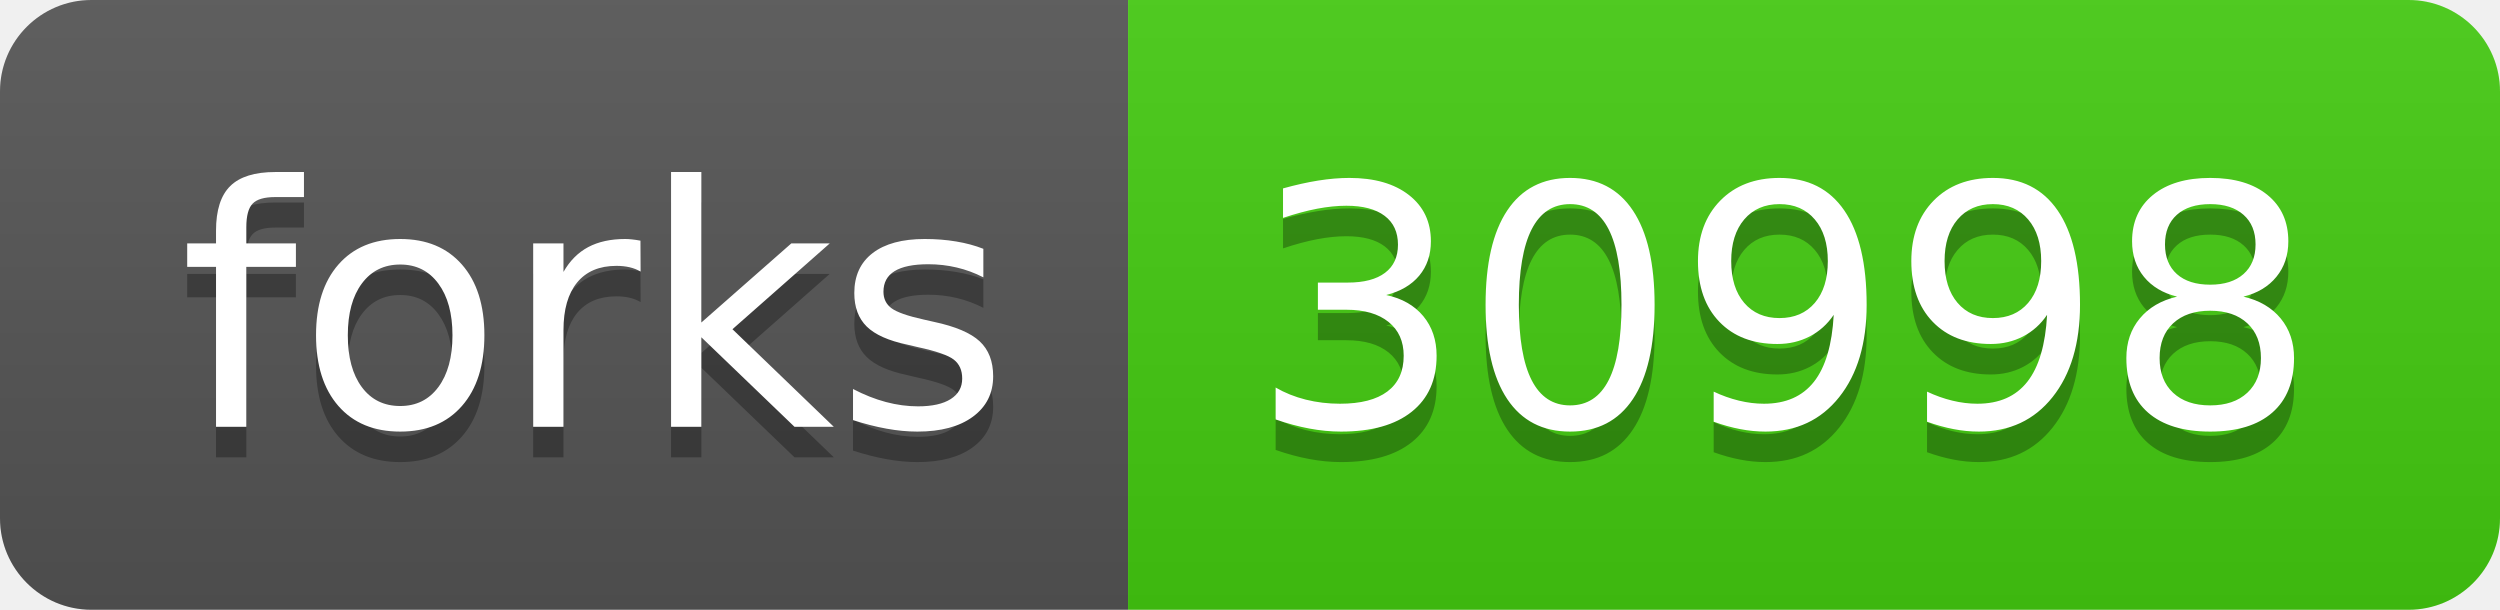
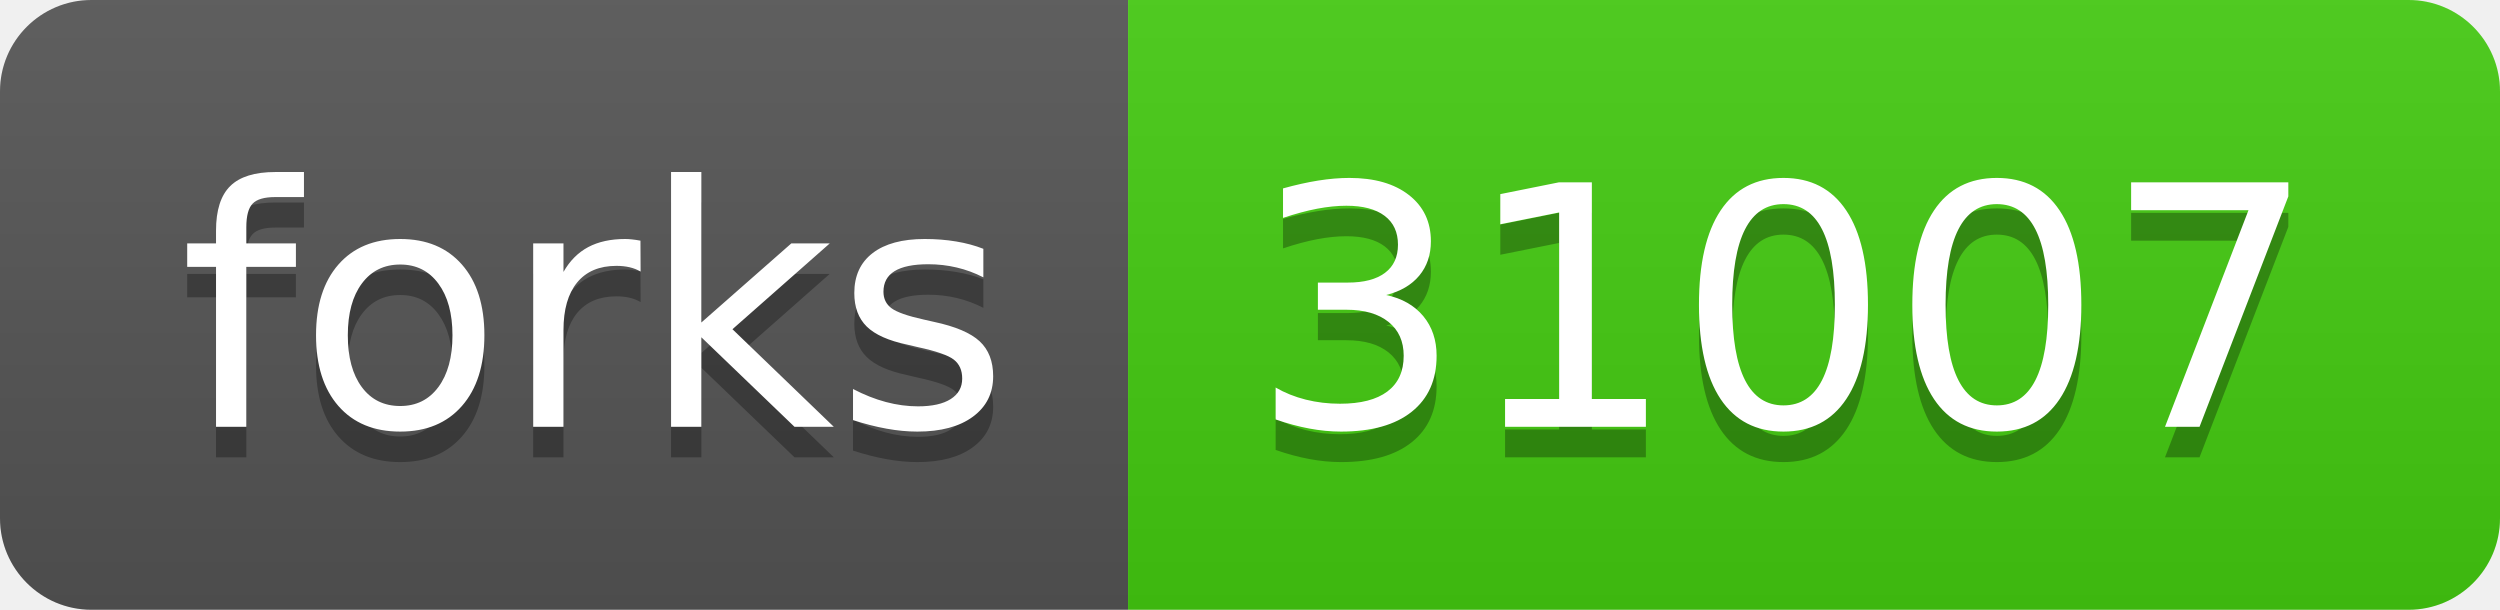
- <svg xmlns="http://www.w3.org/2000/svg" width="82" height="20" role="img" aria-label="forks: 30998">
+ <svg xmlns="http://www.w3.org/2000/svg" width="82" height="20" role="img" aria-label="forks: 31007">
  <linearGradient id="s" x2="0" y2="100%">
    <stop offset="0" stop-color="#bbb" stop-opacity=".1" />
    <stop offset="1" stop-opacity=".1" />
  </linearGradient>
  <clipPath id="r">
    <rect width="82" height="20" rx="3" fill="#fff" />
  </clipPath>
  <g clip-path="url(#r)">
    <rect width="37" height="20" fill="#555" />
    <rect x="37" width="45" height="20" fill="#4c1" />
    <rect width="82" height="20" fill="url(#s)" />
  </g>
  <g fill="#fff" text-anchor="middle" font-family="Verdana,Geneva,DejaVu Sans,sans-serif" text-rendering="geometricPrecision" font-size="110">
    <text aria-hidden="true" x="195" y="150" fill="#010101" fill-opacity=".3" transform="scale(.1)" textLength="270">forks</text>
    <text x="195" y="140" transform="scale(.1)" fill="#fff" textLength="270">forks</text>
-     <text aria-hidden="true" x="585" y="150" fill="#010101" fill-opacity=".3" transform="scale(.1)" textLength="350">30998</text>
-     <text x="585" y="140" transform="scale(.1)" fill="#fff" textLength="350">30998</text>
+     <text aria-hidden="true" x="585" y="150" fill="#010101" fill-opacity=".3" transform="scale(.1)" textLength="350">31007</text>
+     <text x="585" y="140" transform="scale(.1)" fill="#fff" textLength="350">31007</text>
  </g>
</svg>
